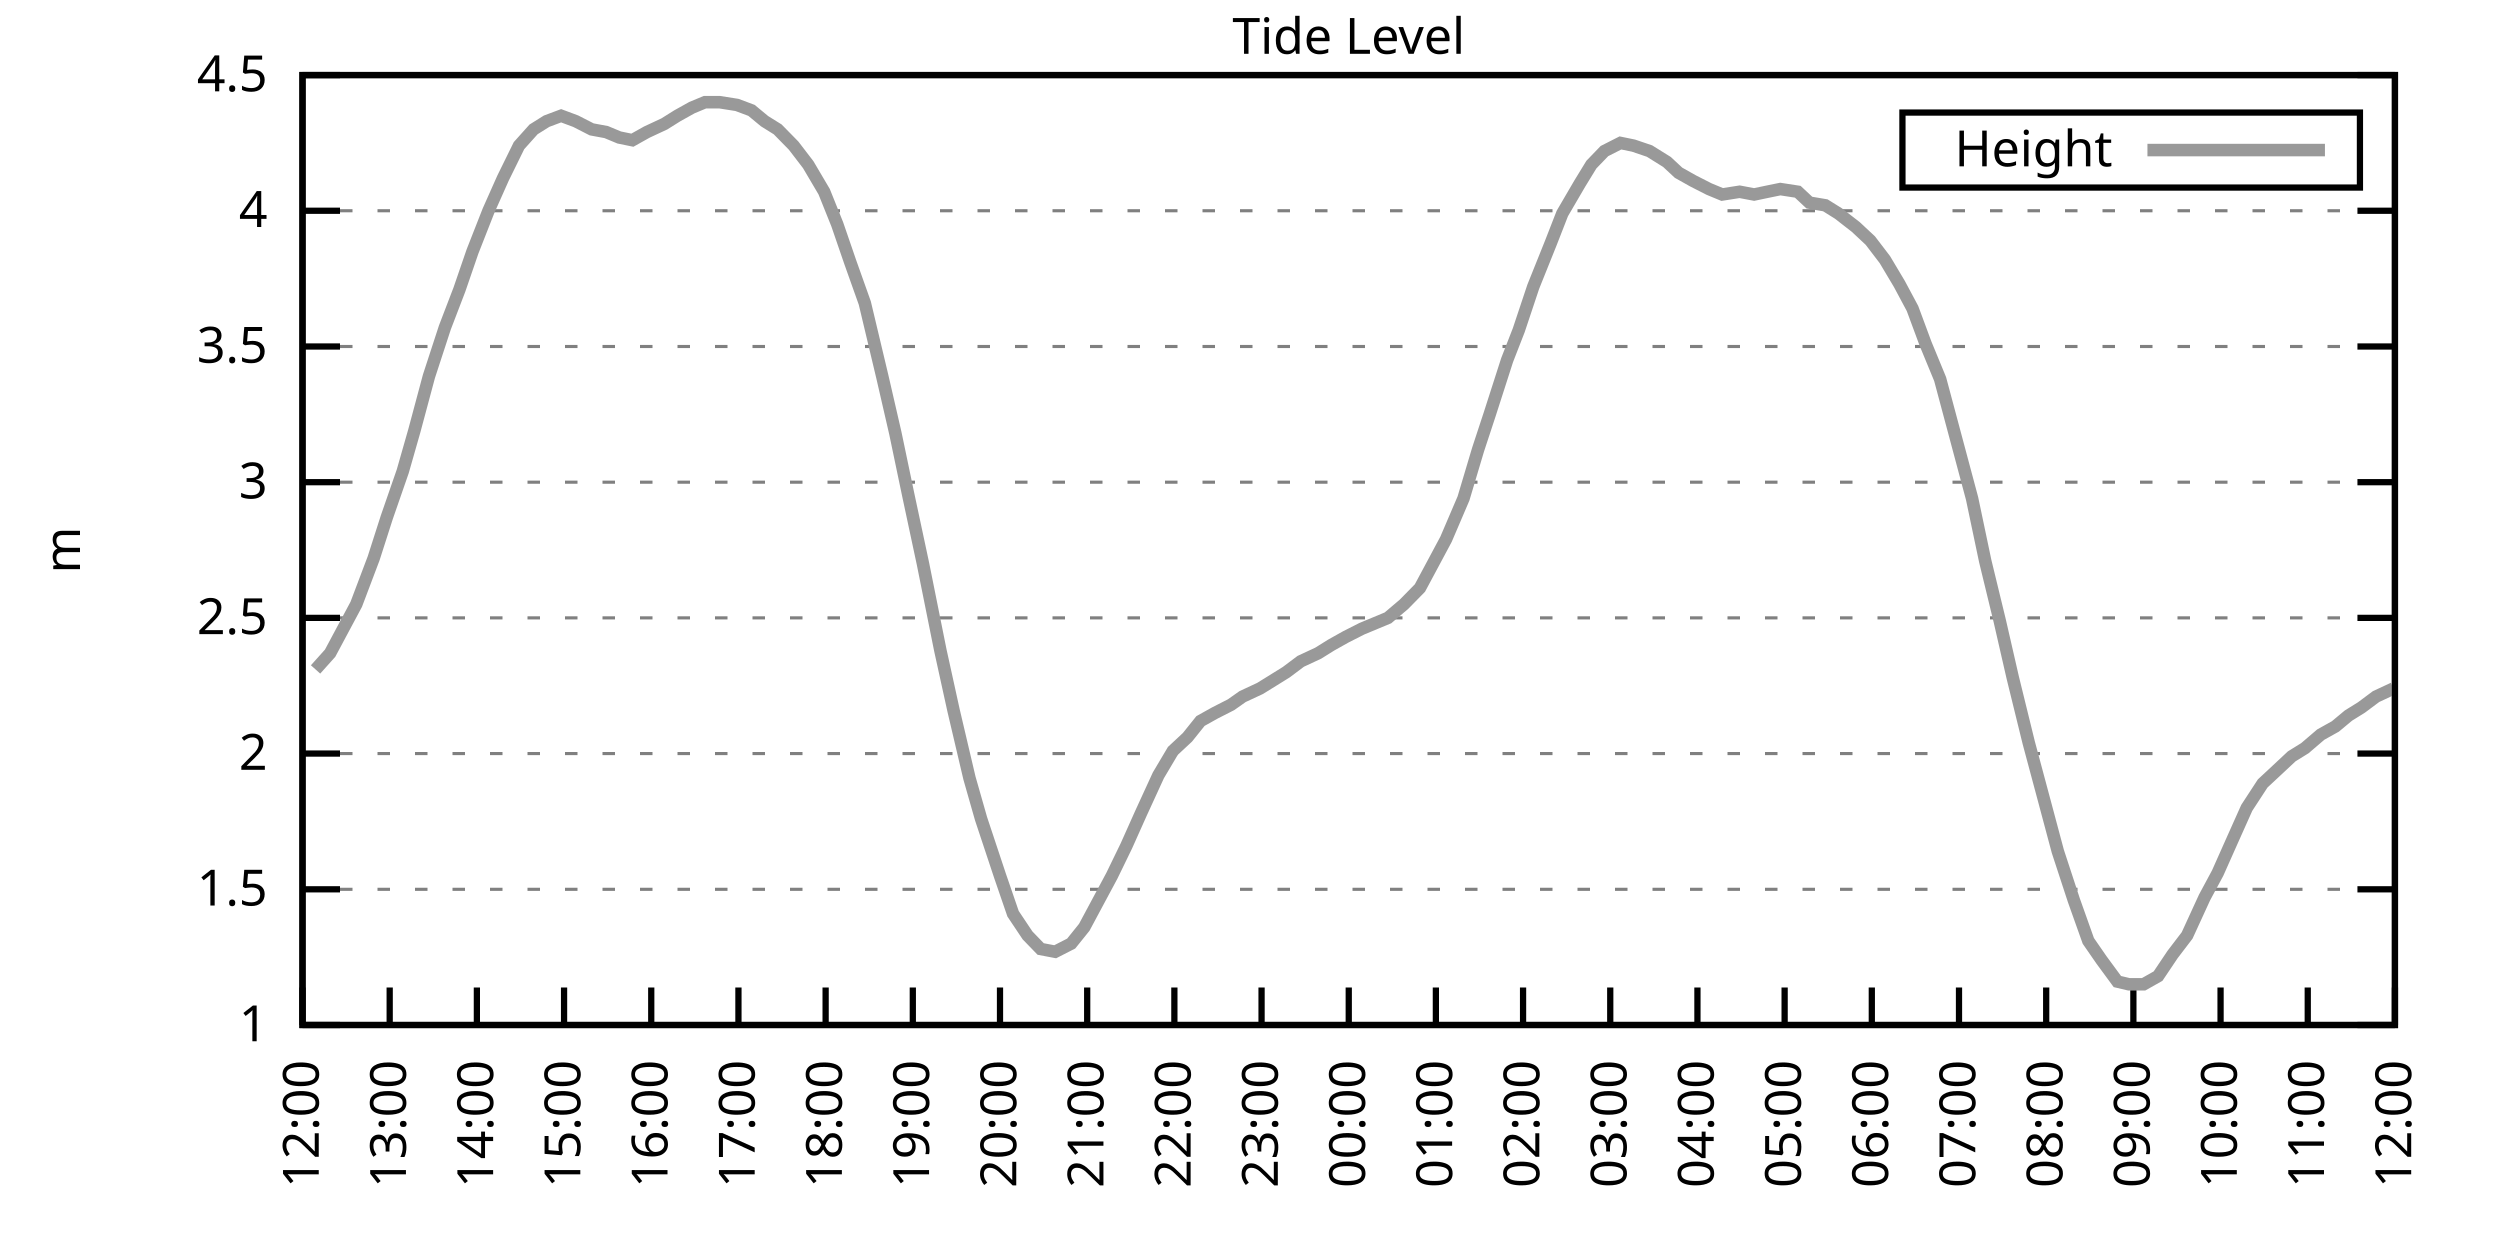
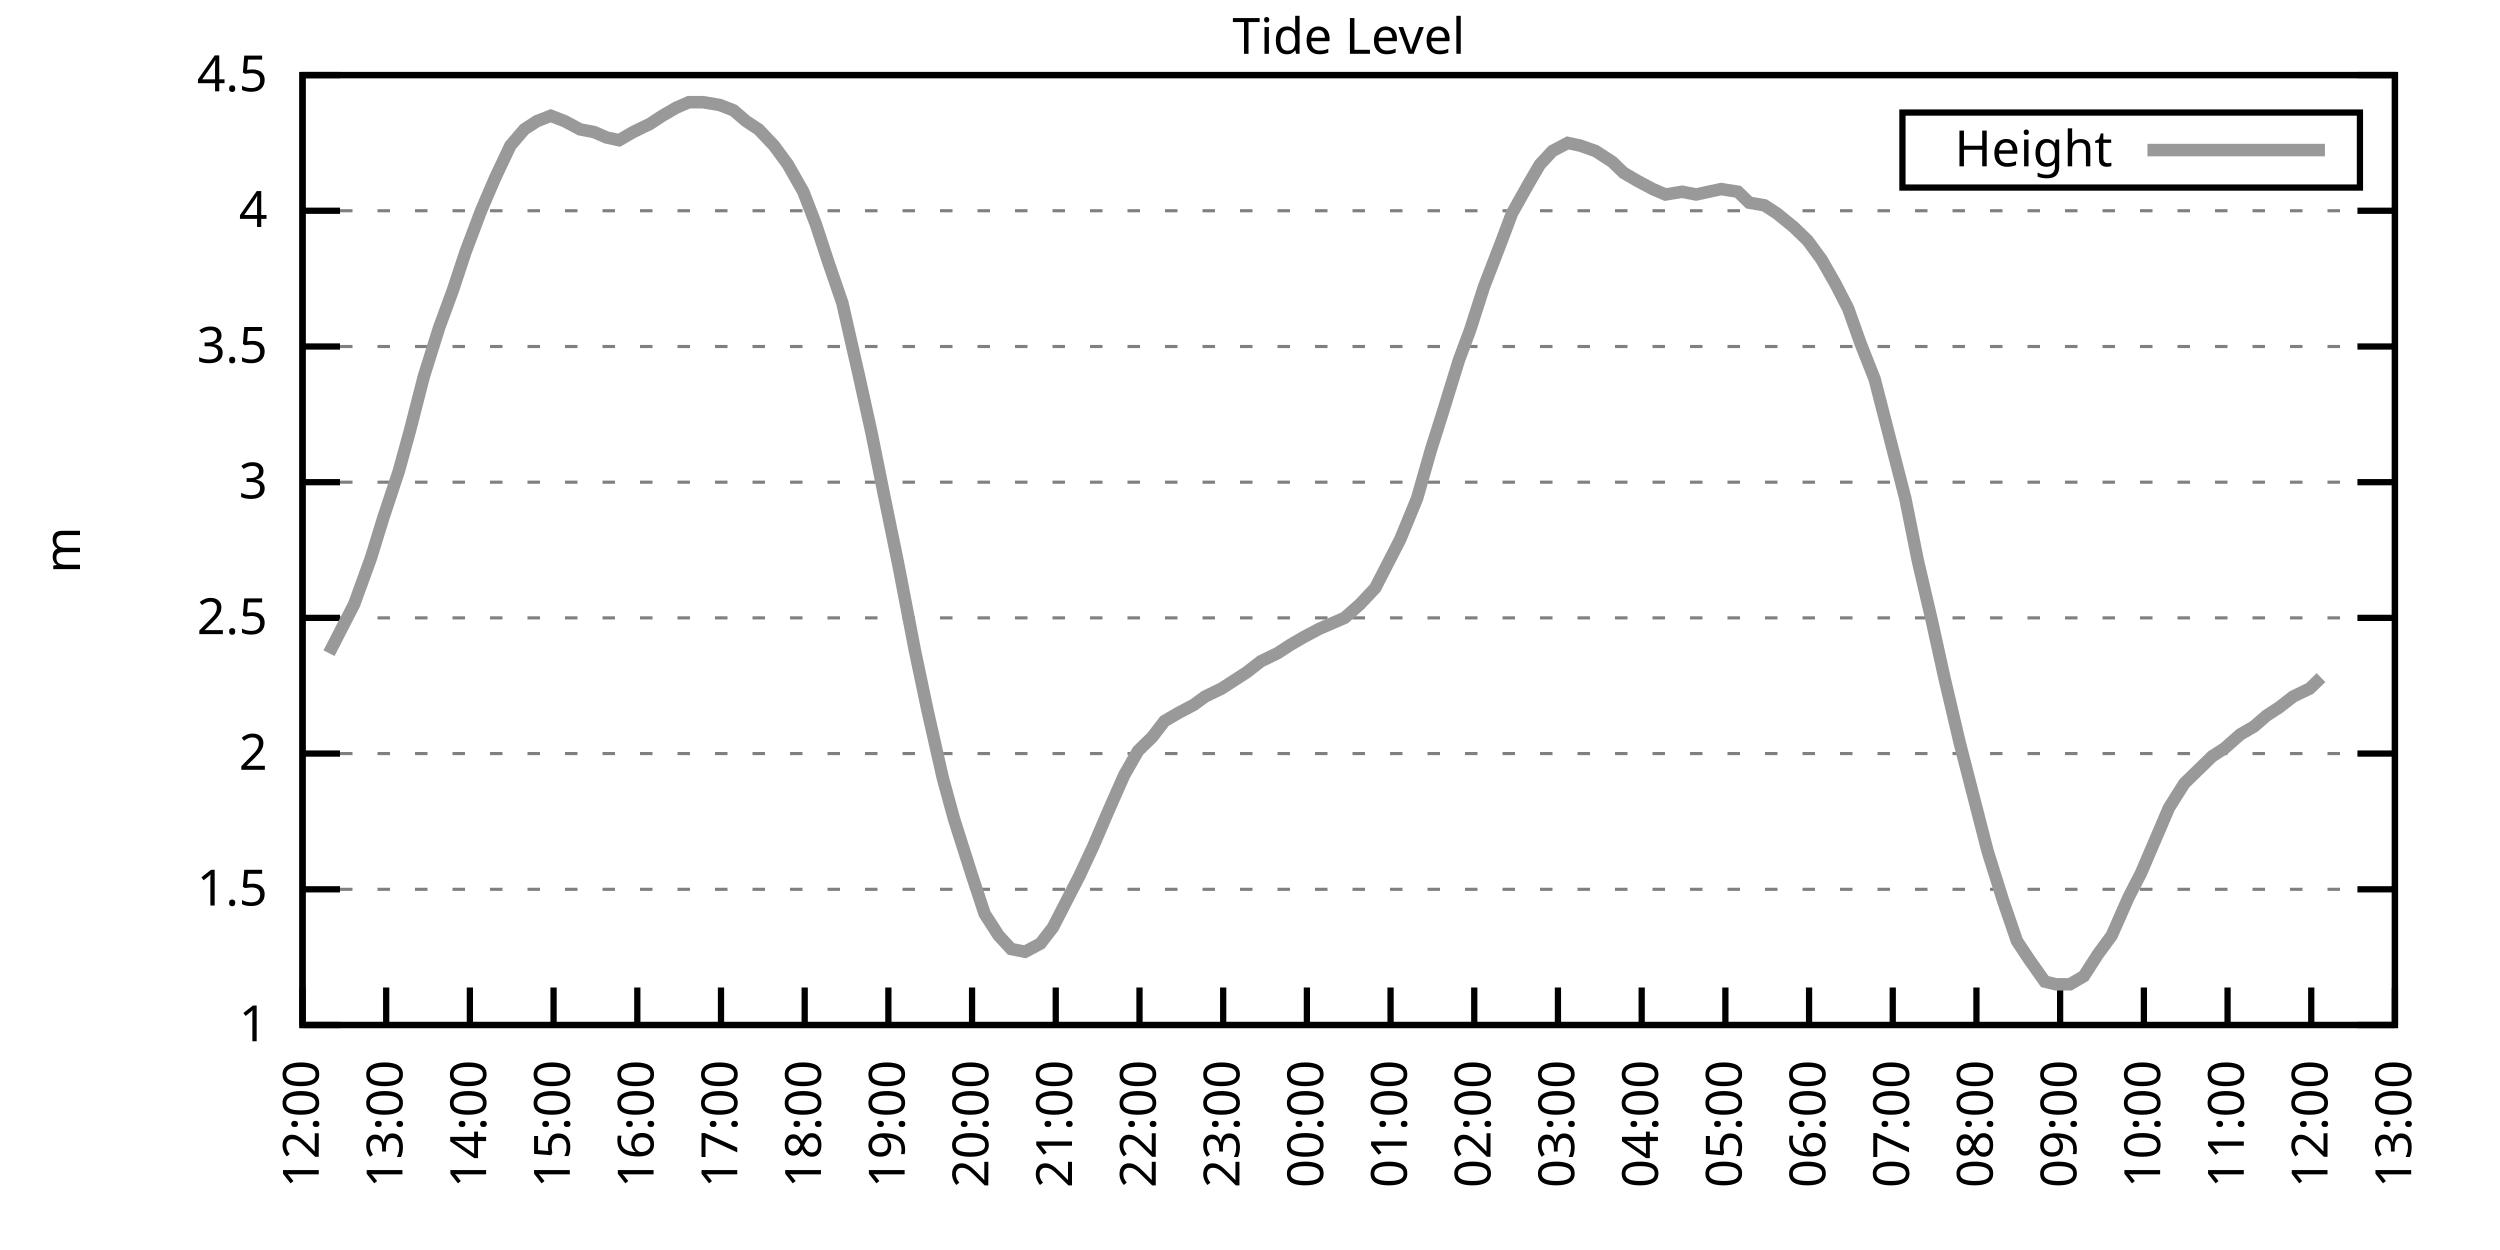
<svg xmlns="http://www.w3.org/2000/svg" xmlns:xlink="http://www.w3.org/1999/xlink" width="400" height="200" viewBox="0 0 400 200">
  <g id="gnuplot_canvas">
    <rect x="0" y="0" width="400" height="200" fill="none" />
    <defs>
      <circle id="gpDot" r="0.5" stroke-width="0.5" stroke="currentColor" />
      <path id="gpPt0" stroke-width="0.333" stroke="currentColor" d="M-1,0 h2 M0,-1 v2" />
      <path id="gpPt1" stroke-width="0.333" stroke="currentColor" d="M-1,-1 L1,1 M1,-1 L-1,1" />
      <path id="gpPt2" stroke-width="0.333" stroke="currentColor" d="M-1,0 L1,0 M0,-1 L0,1 M-1,-1 L1,1 M-1,1 L1,-1" />
      <rect id="gpPt3" stroke-width="0.333" stroke="currentColor" x="-1" y="-1" width="2" height="2" />
      <rect id="gpPt4" stroke-width="0.333" stroke="currentColor" fill="currentColor" x="-1" y="-1" width="2" height="2" />
      <circle id="gpPt5" stroke-width="0.333" stroke="currentColor" cx="0" cy="0" r="1" />
      <use xlink:href="#gpPt5" id="gpPt6" fill="currentColor" stroke="none" />
      <path id="gpPt7" stroke-width="0.333" stroke="currentColor" d="M0,-1.33 L-1.33,0.67 L1.33,0.67 z" />
      <use xlink:href="#gpPt7" id="gpPt8" fill="currentColor" stroke="none" />
      <use xlink:href="#gpPt7" id="gpPt9" stroke="currentColor" transform="rotate(180)" />
      <use xlink:href="#gpPt9" id="gpPt10" fill="currentColor" stroke="none" />
      <use xlink:href="#gpPt3" id="gpPt11" stroke="currentColor" transform="rotate(45)" />
      <use xlink:href="#gpPt11" id="gpPt12" fill="currentColor" stroke="none" />
      <path id="gpPt13" stroke-width="0.333" stroke="currentColor" d="M0,1.330 L1.265,0.411 L0.782,-1.067 L-0.782,-1.076 L-1.265,0.411 z" />
      <use xlink:href="#gpPt13" id="gpPt14" fill="currentColor" stroke="none" />
      <filter id="textbox" filterUnits="objectBoundingBox" x="0" y="0" height="1" width="1">
        <feFlood flood-color="white" flood-opacity="1" result="bgnd" />
        <feComposite in="SourceGraphic" in2="bgnd" operator="atop" />
      </filter>
      <filter id="greybox" filterUnits="objectBoundingBox" x="0" y="0" height="1" width="1">
        <feFlood flood-color="lightgrey" flood-opacity="1" result="grey" />
        <feComposite in="SourceGraphic" in2="grey" operator="atop" />
      </filter>
    </defs>
    <g fill="none" color="white" stroke="currentColor" stroke-width="1.00" stroke-linecap="butt" stroke-linejoin="miter">
</g>
    <g fill="none" color="black" stroke="currentColor" stroke-width="1.00" stroke-linecap="butt" stroke-linejoin="miter">
      <g stroke="none" shape-rendering="crispEdges">
        <polygon fill="rgb(255, 255, 255)" points="48.40,164.00 383.18,164.00 383.18,12.02 48.40,12.02 " />
      </g>
    </g>
    <g fill="none" color="black" stroke="currentColor" stroke-width="1.00" stroke-linecap="butt" stroke-linejoin="miter">
</g>
    <g fill="none" color="black" stroke="black" stroke-width="0.50" stroke-linecap="butt" stroke-linejoin="miter">
</g>
    <g fill="none" color="gray" stroke="currentColor" stroke-width="0.50" stroke-linecap="butt" stroke-linejoin="miter">
      <path stroke="gray" stroke-dasharray="2,4" class="gridline" d="M48.40,164.00 L383.19,164.00  " />
    </g>
    <g fill="none" color="gray" stroke="gray" stroke-width="1.00" stroke-linecap="butt" stroke-linejoin="miter">
</g>
    <g fill="none" color="black" stroke="currentColor" stroke-width="1.00" stroke-linecap="butt" stroke-linejoin="miter">
      <path stroke="black" d="M48.40,164.00 L54.40,164.00 M383.19,164.00 L377.19,164.00  " />
      <g transform="translate(42.80,166.60)" stroke="none" fill="black" font-family="Sans" font-size="8.00" text-anchor="end">
        <text>
          <tspan font-family="Sans"> 1</tspan>
        </text>
      </g>
    </g>
    <g fill="none" color="black" stroke="currentColor" stroke-width="1.00" stroke-linecap="butt" stroke-linejoin="miter">
</g>
    <g fill="none" color="black" stroke="black" stroke-width="0.50" stroke-linecap="butt" stroke-linejoin="miter">
</g>
    <g fill="none" color="gray" stroke="currentColor" stroke-width="0.50" stroke-linecap="butt" stroke-linejoin="miter">
      <path stroke="gray" stroke-dasharray="2,4" class="gridline" d="M48.40,142.29 L383.19,142.29  " />
    </g>
    <g fill="none" color="gray" stroke="gray" stroke-width="1.00" stroke-linecap="butt" stroke-linejoin="miter">
</g>
    <g fill="none" color="black" stroke="currentColor" stroke-width="1.00" stroke-linecap="butt" stroke-linejoin="miter">
      <path stroke="black" d="M48.40,142.29 L54.40,142.29 M383.19,142.29 L377.19,142.29  " />
      <g transform="translate(42.80,144.89)" stroke="none" fill="black" font-family="Sans" font-size="8.00" text-anchor="end">
        <text>
          <tspan font-family="Sans"> 1.5</tspan>
        </text>
      </g>
    </g>
    <g fill="none" color="black" stroke="currentColor" stroke-width="1.00" stroke-linecap="butt" stroke-linejoin="miter">
</g>
    <g fill="none" color="black" stroke="black" stroke-width="0.50" stroke-linecap="butt" stroke-linejoin="miter">
</g>
    <g fill="none" color="gray" stroke="currentColor" stroke-width="0.50" stroke-linecap="butt" stroke-linejoin="miter">
      <path stroke="gray" stroke-dasharray="2,4" class="gridline" d="M48.40,120.57 L383.19,120.57  " />
    </g>
    <g fill="none" color="gray" stroke="gray" stroke-width="1.00" stroke-linecap="butt" stroke-linejoin="miter">
</g>
    <g fill="none" color="black" stroke="currentColor" stroke-width="1.00" stroke-linecap="butt" stroke-linejoin="miter">
      <path stroke="black" d="M48.40,120.57 L54.40,120.57 M383.19,120.57 L377.19,120.57  " />
      <g transform="translate(42.80,123.17)" stroke="none" fill="black" font-family="Sans" font-size="8.00" text-anchor="end">
        <text>
          <tspan font-family="Sans"> 2</tspan>
        </text>
      </g>
    </g>
    <g fill="none" color="black" stroke="currentColor" stroke-width="1.00" stroke-linecap="butt" stroke-linejoin="miter">
</g>
    <g fill="none" color="black" stroke="black" stroke-width="0.50" stroke-linecap="butt" stroke-linejoin="miter">
</g>
    <g fill="none" color="gray" stroke="currentColor" stroke-width="0.50" stroke-linecap="butt" stroke-linejoin="miter">
      <path stroke="gray" stroke-dasharray="2,4" class="gridline" d="M48.40,98.86 L383.19,98.86  " />
    </g>
    <g fill="none" color="gray" stroke="gray" stroke-width="1.00" stroke-linecap="butt" stroke-linejoin="miter">
</g>
    <g fill="none" color="black" stroke="currentColor" stroke-width="1.00" stroke-linecap="butt" stroke-linejoin="miter">
      <path stroke="black" d="M48.40,98.86 L54.40,98.86 M383.19,98.86 L377.19,98.86  " />
      <g transform="translate(42.80,101.46)" stroke="none" fill="black" font-family="Sans" font-size="8.00" text-anchor="end">
        <text>
          <tspan font-family="Sans"> 2.5</tspan>
        </text>
      </g>
    </g>
    <g fill="none" color="black" stroke="currentColor" stroke-width="1.00" stroke-linecap="butt" stroke-linejoin="miter">
</g>
    <g fill="none" color="black" stroke="black" stroke-width="0.50" stroke-linecap="butt" stroke-linejoin="miter">
</g>
    <g fill="none" color="gray" stroke="currentColor" stroke-width="0.50" stroke-linecap="butt" stroke-linejoin="miter">
      <path stroke="gray" stroke-dasharray="2,4" class="gridline" d="M48.40,77.15 L383.19,77.15  " />
    </g>
    <g fill="none" color="gray" stroke="gray" stroke-width="1.00" stroke-linecap="butt" stroke-linejoin="miter">
</g>
    <g fill="none" color="black" stroke="currentColor" stroke-width="1.00" stroke-linecap="butt" stroke-linejoin="miter">
      <path stroke="black" d="M48.40,77.15 L54.40,77.15 M383.19,77.15 L377.19,77.15  " />
      <g transform="translate(42.80,79.75)" stroke="none" fill="black" font-family="Sans" font-size="8.00" text-anchor="end">
        <text>
          <tspan font-family="Sans"> 3</tspan>
        </text>
      </g>
    </g>
    <g fill="none" color="black" stroke="currentColor" stroke-width="1.00" stroke-linecap="butt" stroke-linejoin="miter">
</g>
    <g fill="none" color="black" stroke="black" stroke-width="0.50" stroke-linecap="butt" stroke-linejoin="miter">
</g>
    <g fill="none" color="gray" stroke="currentColor" stroke-width="0.50" stroke-linecap="butt" stroke-linejoin="miter">
      <path stroke="gray" stroke-dasharray="2,4" class="gridline" d="M48.40,55.44 L383.19,55.44  " />
    </g>
    <g fill="none" color="gray" stroke="gray" stroke-width="1.00" stroke-linecap="butt" stroke-linejoin="miter">
</g>
    <g fill="none" color="black" stroke="currentColor" stroke-width="1.00" stroke-linecap="butt" stroke-linejoin="miter">
      <path stroke="black" d="M48.40,55.44 L54.40,55.44 M383.19,55.44 L377.19,55.44  " />
      <g transform="translate(42.80,58.04)" stroke="none" fill="black" font-family="Sans" font-size="8.00" text-anchor="end">
        <text>
          <tspan font-family="Sans"> 3.5</tspan>
        </text>
      </g>
    </g>
    <g fill="none" color="black" stroke="currentColor" stroke-width="1.00" stroke-linecap="butt" stroke-linejoin="miter">
</g>
    <g fill="none" color="black" stroke="black" stroke-width="0.50" stroke-linecap="butt" stroke-linejoin="miter">
</g>
    <g fill="none" color="gray" stroke="currentColor" stroke-width="0.50" stroke-linecap="butt" stroke-linejoin="miter">
      <path stroke="gray" stroke-dasharray="2,4" class="gridline" d="M48.40,33.72 L383.19,33.72  " />
    </g>
    <g fill="none" color="gray" stroke="gray" stroke-width="1.00" stroke-linecap="butt" stroke-linejoin="miter">
</g>
    <g fill="none" color="black" stroke="currentColor" stroke-width="1.00" stroke-linecap="butt" stroke-linejoin="miter">
      <path stroke="black" d="M48.40,33.72 L54.40,33.72 M383.19,33.72 L377.19,33.72  " />
      <g transform="translate(42.80,36.32)" stroke="none" fill="black" font-family="Sans" font-size="8.00" text-anchor="end">
        <text>
          <tspan font-family="Sans"> 4</tspan>
        </text>
      </g>
    </g>
    <g fill="none" color="black" stroke="currentColor" stroke-width="1.00" stroke-linecap="butt" stroke-linejoin="miter">
</g>
    <g fill="none" color="black" stroke="black" stroke-width="0.50" stroke-linecap="butt" stroke-linejoin="miter">
</g>
    <g fill="none" color="gray" stroke="currentColor" stroke-width="0.50" stroke-linecap="butt" stroke-linejoin="miter">
      <path stroke="gray" stroke-dasharray="2,4" class="gridline" d="M48.40,12.01 L383.19,12.01  " />
    </g>
    <g fill="none" color="gray" stroke="gray" stroke-width="1.00" stroke-linecap="butt" stroke-linejoin="miter">
</g>
    <g fill="none" color="black" stroke="currentColor" stroke-width="1.00" stroke-linecap="butt" stroke-linejoin="miter">
      <path stroke="black" d="M48.40,12.01 L54.40,12.01 M383.19,12.01 L377.19,12.01  " />
      <g transform="translate(42.80,14.61)" stroke="none" fill="black" font-family="Sans" font-size="8.00" text-anchor="end">
        <text>
          <tspan font-family="Sans"> 4.5</tspan>
        </text>
      </g>
    </g>
    <g fill="none" color="black" stroke="currentColor" stroke-width="1.00" stroke-linecap="butt" stroke-linejoin="miter">
      <path stroke="black" d="M48.40,164.00 L48.40,158.00  " />
      <g transform="translate(51.00,169.60) rotate(270.00)" stroke="none" fill="black" font-family="Sans" font-size="8.00" text-anchor="end">
        <text>
          <tspan font-family="Sans">12:00</tspan>
        </text>
      </g>
    </g>
    <g fill="none" color="black" stroke="currentColor" stroke-width="1.00" stroke-linecap="butt" stroke-linejoin="miter">
-       <path stroke="black" d="M62.35,164.00 L62.35,158.00  " />
-       <g transform="translate(64.95,169.60) rotate(270.00)" stroke="none" fill="black" font-family="Sans" font-size="8.00" text-anchor="end">
+       <path stroke="black" d="M61.79,164.00 L61.79,158.00  " />
+       <g transform="translate(64.39,169.60) rotate(270.00)" stroke="none" fill="black" font-family="Sans" font-size="8.00" text-anchor="end">
        <text>
          <tspan font-family="Sans">13:00</tspan>
        </text>
      </g>
    </g>
    <g fill="none" color="black" stroke="currentColor" stroke-width="1.00" stroke-linecap="butt" stroke-linejoin="miter">
-       <path stroke="black" d="M76.30,164.00 L76.30,158.00  " />
-       <g transform="translate(78.90,169.60) rotate(270.00)" stroke="none" fill="black" font-family="Sans" font-size="8.00" text-anchor="end">
+       <path stroke="black" d="M75.18,164.00 L75.18,158.00  " />
+       <g transform="translate(77.78,169.60) rotate(270.00)" stroke="none" fill="black" font-family="Sans" font-size="8.00" text-anchor="end">
        <text>
          <tspan font-family="Sans">14:00</tspan>
        </text>
      </g>
    </g>
    <g fill="none" color="black" stroke="currentColor" stroke-width="1.00" stroke-linecap="butt" stroke-linejoin="miter">
-       <path stroke="black" d="M90.25,164.00 L90.25,158.00  " />
-       <g transform="translate(92.85,169.60) rotate(270.00)" stroke="none" fill="black" font-family="Sans" font-size="8.00" text-anchor="end">
+       <path stroke="black" d="M88.57,164.00 L88.57,158.00  " />
+       <g transform="translate(91.17,169.60) rotate(270.00)" stroke="none" fill="black" font-family="Sans" font-size="8.00" text-anchor="end">
        <text>
          <tspan font-family="Sans">15:00</tspan>
        </text>
      </g>
    </g>
    <g fill="none" color="black" stroke="currentColor" stroke-width="1.00" stroke-linecap="butt" stroke-linejoin="miter">
-       <path stroke="black" d="M104.20,164.00 L104.20,158.00  " />
-       <g transform="translate(106.80,169.60) rotate(270.00)" stroke="none" fill="black" font-family="Sans" font-size="8.00" text-anchor="end">
+       <path stroke="black" d="M101.97,164.00 L101.97,158.00  " />
+       <g transform="translate(104.57,169.60) rotate(270.00)" stroke="none" fill="black" font-family="Sans" font-size="8.00" text-anchor="end">
        <text>
          <tspan font-family="Sans">16:00</tspan>
        </text>
      </g>
    </g>
    <g fill="none" color="black" stroke="currentColor" stroke-width="1.00" stroke-linecap="butt" stroke-linejoin="miter">
-       <path stroke="black" d="M118.15,164.00 L118.15,158.00  " />
-       <g transform="translate(120.75,169.60) rotate(270.00)" stroke="none" fill="black" font-family="Sans" font-size="8.00" text-anchor="end">
+       <path stroke="black" d="M115.36,164.00 L115.36,158.00  " />
+       <g transform="translate(117.96,169.60) rotate(270.00)" stroke="none" fill="black" font-family="Sans" font-size="8.00" text-anchor="end">
        <text>
          <tspan font-family="Sans">17:00</tspan>
        </text>
      </g>
    </g>
    <g fill="none" color="black" stroke="currentColor" stroke-width="1.00" stroke-linecap="butt" stroke-linejoin="miter">
-       <path stroke="black" d="M132.10,164.00 L132.10,158.00  " />
-       <g transform="translate(134.70,169.60) rotate(270.00)" stroke="none" fill="black" font-family="Sans" font-size="8.00" text-anchor="end">
+       <path stroke="black" d="M128.75,164.00 L128.75,158.00  " />
+       <g transform="translate(131.35,169.60) rotate(270.00)" stroke="none" fill="black" font-family="Sans" font-size="8.00" text-anchor="end">
        <text>
          <tspan font-family="Sans">18:00</tspan>
        </text>
      </g>
    </g>
    <g fill="none" color="black" stroke="currentColor" stroke-width="1.00" stroke-linecap="butt" stroke-linejoin="miter">
-       <path stroke="black" d="M146.05,164.00 L146.05,158.00  " />
-       <g transform="translate(148.65,169.60) rotate(270.00)" stroke="none" fill="black" font-family="Sans" font-size="8.00" text-anchor="end">
+       <path stroke="black" d="M142.14,164.00 L142.14,158.00  " />
+       <g transform="translate(144.74,169.60) rotate(270.00)" stroke="none" fill="black" font-family="Sans" font-size="8.00" text-anchor="end">
        <text>
          <tspan font-family="Sans">19:00</tspan>
        </text>
      </g>
    </g>
    <g fill="none" color="black" stroke="currentColor" stroke-width="1.00" stroke-linecap="butt" stroke-linejoin="miter">
-       <path stroke="black" d="M160.00,164.00 L160.00,158.00  " />
-       <g transform="translate(162.60,169.60) rotate(270.00)" stroke="none" fill="black" font-family="Sans" font-size="8.00" text-anchor="end">
+       <path stroke="black" d="M155.53,164.00 L155.53,158.00  " />
+       <g transform="translate(158.13,169.60) rotate(270.00)" stroke="none" fill="black" font-family="Sans" font-size="8.00" text-anchor="end">
        <text>
          <tspan font-family="Sans">20:00</tspan>
        </text>
      </g>
    </g>
    <g fill="none" color="black" stroke="currentColor" stroke-width="1.00" stroke-linecap="butt" stroke-linejoin="miter">
-       <path stroke="black" d="M173.95,164.00 L173.95,158.00  " />
-       <g transform="translate(176.55,169.60) rotate(270.00)" stroke="none" fill="black" font-family="Sans" font-size="8.00" text-anchor="end">
+       <path stroke="black" d="M168.92,164.00 L168.92,158.00  " />
+       <g transform="translate(171.52,169.60) rotate(270.00)" stroke="none" fill="black" font-family="Sans" font-size="8.00" text-anchor="end">
        <text>
          <tspan font-family="Sans">21:00</tspan>
        </text>
      </g>
    </g>
    <g fill="none" color="black" stroke="currentColor" stroke-width="1.00" stroke-linecap="butt" stroke-linejoin="miter">
-       <path stroke="black" d="M187.90,164.00 L187.90,158.00  " />
-       <g transform="translate(190.50,169.60) rotate(270.00)" stroke="none" fill="black" font-family="Sans" font-size="8.00" text-anchor="end">
+       <path stroke="black" d="M182.32,164.00 L182.32,158.00  " />
+       <g transform="translate(184.92,169.60) rotate(270.00)" stroke="none" fill="black" font-family="Sans" font-size="8.00" text-anchor="end">
        <text>
          <tspan font-family="Sans">22:00</tspan>
        </text>
      </g>
    </g>
    <g fill="none" color="black" stroke="currentColor" stroke-width="1.00" stroke-linecap="butt" stroke-linejoin="miter">
-       <path stroke="black" d="M201.85,164.00 L201.85,158.00  " />
-       <g transform="translate(204.45,169.60) rotate(270.00)" stroke="none" fill="black" font-family="Sans" font-size="8.00" text-anchor="end">
+       <path stroke="black" d="M195.71,164.00 L195.71,158.00  " />
+       <g transform="translate(198.31,169.60) rotate(270.00)" stroke="none" fill="black" font-family="Sans" font-size="8.00" text-anchor="end">
        <text>
          <tspan font-family="Sans">23:00</tspan>
        </text>
      </g>
    </g>
    <g fill="none" color="black" stroke="currentColor" stroke-width="1.00" stroke-linecap="butt" stroke-linejoin="miter">
-       <path stroke="black" d="M215.80,164.00 L215.80,158.00  " />
-       <g transform="translate(218.40,169.60) rotate(270.00)" stroke="none" fill="black" font-family="Sans" font-size="8.00" text-anchor="end">
+       <path stroke="black" d="M209.10,164.00 L209.10,158.00  " />
+       <g transform="translate(211.70,169.60) rotate(270.00)" stroke="none" fill="black" font-family="Sans" font-size="8.00" text-anchor="end">
        <text>
          <tspan font-family="Sans">00:00</tspan>
        </text>
      </g>
    </g>
    <g fill="none" color="black" stroke="currentColor" stroke-width="1.00" stroke-linecap="butt" stroke-linejoin="miter">
-       <path stroke="black" d="M229.74,164.00 L229.74,158.00  " />
-       <g transform="translate(232.34,169.60) rotate(270.00)" stroke="none" fill="black" font-family="Sans" font-size="8.00" text-anchor="end">
+       <path stroke="black" d="M222.49,164.00 L222.49,158.00  " />
+       <g transform="translate(225.09,169.60) rotate(270.00)" stroke="none" fill="black" font-family="Sans" font-size="8.00" text-anchor="end">
        <text>
          <tspan font-family="Sans">01:00</tspan>
        </text>
      </g>
    </g>
    <g fill="none" color="black" stroke="currentColor" stroke-width="1.00" stroke-linecap="butt" stroke-linejoin="miter">
-       <path stroke="black" d="M243.69,164.00 L243.69,158.00  " />
-       <g transform="translate(246.29,169.60) rotate(270.00)" stroke="none" fill="black" font-family="Sans" font-size="8.00" text-anchor="end">
+       <path stroke="black" d="M235.88,164.00 L235.88,158.00  " />
+       <g transform="translate(238.48,169.60) rotate(270.00)" stroke="none" fill="black" font-family="Sans" font-size="8.00" text-anchor="end">
        <text>
          <tspan font-family="Sans">02:00</tspan>
        </text>
      </g>
    </g>
    <g fill="none" color="black" stroke="currentColor" stroke-width="1.00" stroke-linecap="butt" stroke-linejoin="miter">
-       <path stroke="black" d="M257.64,164.00 L257.64,158.00  " />
-       <g transform="translate(260.24,169.60) rotate(270.00)" stroke="none" fill="black" font-family="Sans" font-size="8.00" text-anchor="end">
+       <path stroke="black" d="M249.27,164.00 L249.27,158.00  " />
+       <g transform="translate(251.87,169.60) rotate(270.00)" stroke="none" fill="black" font-family="Sans" font-size="8.00" text-anchor="end">
        <text>
          <tspan font-family="Sans">03:00</tspan>
        </text>
      </g>
    </g>
    <g fill="none" color="black" stroke="currentColor" stroke-width="1.00" stroke-linecap="butt" stroke-linejoin="miter">
-       <path stroke="black" d="M271.59,164.00 L271.59,158.00  " />
-       <g transform="translate(274.19,169.60) rotate(270.00)" stroke="none" fill="black" font-family="Sans" font-size="8.00" text-anchor="end">
+       <path stroke="black" d="M262.67,164.00 L262.67,158.00  " />
+       <g transform="translate(265.27,169.60) rotate(270.00)" stroke="none" fill="black" font-family="Sans" font-size="8.00" text-anchor="end">
        <text>
          <tspan font-family="Sans">04:00</tspan>
        </text>
      </g>
    </g>
    <g fill="none" color="black" stroke="currentColor" stroke-width="1.00" stroke-linecap="butt" stroke-linejoin="miter">
-       <path stroke="black" d="M285.54,164.00 L285.54,158.00  " />
-       <g transform="translate(288.14,169.60) rotate(270.00)" stroke="none" fill="black" font-family="Sans" font-size="8.00" text-anchor="end">
+       <path stroke="black" d="M276.06,164.00 L276.06,158.00  " />
+       <g transform="translate(278.66,169.60) rotate(270.00)" stroke="none" fill="black" font-family="Sans" font-size="8.00" text-anchor="end">
        <text>
          <tspan font-family="Sans">05:00</tspan>
        </text>
      </g>
    </g>
    <g fill="none" color="black" stroke="currentColor" stroke-width="1.00" stroke-linecap="butt" stroke-linejoin="miter">
-       <path stroke="black" d="M299.49,164.00 L299.49,158.00  " />
-       <g transform="translate(302.09,169.60) rotate(270.00)" stroke="none" fill="black" font-family="Sans" font-size="8.00" text-anchor="end">
+       <path stroke="black" d="M289.45,164.00 L289.45,158.00  " />
+       <g transform="translate(292.05,169.60) rotate(270.00)" stroke="none" fill="black" font-family="Sans" font-size="8.00" text-anchor="end">
        <text>
          <tspan font-family="Sans">06:00</tspan>
        </text>
      </g>
    </g>
    <g fill="none" color="black" stroke="currentColor" stroke-width="1.00" stroke-linecap="butt" stroke-linejoin="miter">
-       <path stroke="black" d="M313.44,164.00 L313.44,158.00  " />
-       <g transform="translate(316.04,169.60) rotate(270.00)" stroke="none" fill="black" font-family="Sans" font-size="8.00" text-anchor="end">
+       <path stroke="black" d="M302.84,164.00 L302.84,158.00  " />
+       <g transform="translate(305.44,169.60) rotate(270.00)" stroke="none" fill="black" font-family="Sans" font-size="8.00" text-anchor="end">
        <text>
          <tspan font-family="Sans">07:00</tspan>
        </text>
      </g>
    </g>
    <g fill="none" color="black" stroke="currentColor" stroke-width="1.00" stroke-linecap="butt" stroke-linejoin="miter">
-       <path stroke="black" d="M327.39,164.00 L327.39,158.00  " />
-       <g transform="translate(329.99,169.60) rotate(270.00)" stroke="none" fill="black" font-family="Sans" font-size="8.00" text-anchor="end">
+       <path stroke="black" d="M316.23,164.00 L316.23,158.00  " />
+       <g transform="translate(318.83,169.60) rotate(270.00)" stroke="none" fill="black" font-family="Sans" font-size="8.00" text-anchor="end">
        <text>
          <tspan font-family="Sans">08:00</tspan>
        </text>
      </g>
    </g>
    <g fill="none" color="black" stroke="currentColor" stroke-width="1.00" stroke-linecap="butt" stroke-linejoin="miter">
-       <path stroke="black" d="M341.34,164.00 L341.34,158.00  " />
-       <g transform="translate(343.94,169.60) rotate(270.00)" stroke="none" fill="black" font-family="Sans" font-size="8.00" text-anchor="end">
+       <path stroke="black" d="M329.62,164.00 L329.62,158.00  " />
+       <g transform="translate(332.22,169.60) rotate(270.00)" stroke="none" fill="black" font-family="Sans" font-size="8.00" text-anchor="end">
        <text>
          <tspan font-family="Sans">09:00</tspan>
        </text>
      </g>
    </g>
    <g fill="none" color="black" stroke="currentColor" stroke-width="1.00" stroke-linecap="butt" stroke-linejoin="miter">
-       <path stroke="black" d="M355.29,164.00 L355.29,158.00  " />
-       <g transform="translate(357.89,169.60) rotate(270.00)" stroke="none" fill="black" font-family="Sans" font-size="8.00" text-anchor="end">
+       <path stroke="black" d="M343.02,164.00 L343.02,158.00  " />
+       <g transform="translate(345.62,169.60) rotate(270.00)" stroke="none" fill="black" font-family="Sans" font-size="8.00" text-anchor="end">
        <text>
          <tspan font-family="Sans">10:00</tspan>
        </text>
      </g>
    </g>
    <g fill="none" color="black" stroke="currentColor" stroke-width="1.00" stroke-linecap="butt" stroke-linejoin="miter">
-       <path stroke="black" d="M369.24,164.00 L369.24,158.00  " />
-       <g transform="translate(371.84,169.60) rotate(270.00)" stroke="none" fill="black" font-family="Sans" font-size="8.00" text-anchor="end">
+       <path stroke="black" d="M356.41,164.00 L356.41,158.00  " />
+       <g transform="translate(359.01,169.60) rotate(270.00)" stroke="none" fill="black" font-family="Sans" font-size="8.00" text-anchor="end">
        <text>
          <tspan font-family="Sans">11:00</tspan>
+         </text>
+       </g>
+     </g>
+     <g fill="none" color="black" stroke="currentColor" stroke-width="1.00" stroke-linecap="butt" stroke-linejoin="miter">
+       <path stroke="black" d="M369.80,164.00 L369.80,158.00  " />
+       <g transform="translate(372.40,169.60) rotate(270.00)" stroke="none" fill="black" font-family="Sans" font-size="8.00" text-anchor="end">
+         <text>
+           <tspan font-family="Sans">12:00</tspan>
        </text>
      </g>
    </g>
    <g fill="none" color="black" stroke="currentColor" stroke-width="1.00" stroke-linecap="butt" stroke-linejoin="miter">
      <path stroke="black" d="M383.19,164.00 L383.19,158.00  " />
      <g transform="translate(385.79,169.60) rotate(270.00)" stroke="none" fill="black" font-family="Sans" font-size="8.00" text-anchor="end">
        <text>
-           <tspan font-family="Sans">12:00</tspan>
+           <tspan font-family="Sans">13:00</tspan>
        </text>
      </g>
    </g>
    <g fill="none" color="black" stroke="currentColor" stroke-width="1.00" stroke-linecap="butt" stroke-linejoin="miter">
</g>
    <g fill="none" color="black" stroke="currentColor" stroke-width="1.00" stroke-linecap="butt" stroke-linejoin="miter">
      <path stroke="black" d="M48.40,12.01 L48.40,164.00 L383.19,164.00 L383.19,12.01 L48.40,12.01 Z  " />
    </g>
    <g fill="none" color="black" stroke="currentColor" stroke-width="1.00" stroke-linecap="butt" stroke-linejoin="miter">
</g>
    <g fill="none" color="black" stroke="currentColor" stroke-width="1.00" stroke-linecap="butt" stroke-linejoin="miter">
      <path stroke="black" d="M304.39,30.01 L304.39,18.01 L377.59,18.01 L377.59,30.01 L304.39,30.01 Z  " />
    </g>
    <g id="Tide_level_plot_1">
      <g fill="none" color="white" stroke="black" stroke-width="2.00" stroke-linecap="butt" stroke-linejoin="miter">
</g>
      <g fill="none" color="black" stroke="currentColor" stroke-width="2.00" stroke-linecap="butt" stroke-linejoin="miter">
        <g transform="translate(337.99,26.61)" stroke="none" fill="black" font-family="Sans" font-size="8.00" text-anchor="end">
          <text>
            <tspan font-family="Sans">Height</tspan>
          </text>
        </g>
      </g>
      <g fill="none" color="black" stroke="currentColor" stroke-width="2.00" stroke-linecap="butt" stroke-linejoin="miter">
-         <path stroke="rgb(153, 153, 153)" d="M343.59,24.01 L371.99,24.01 M50.49,107.11 L52.82,104.51 L54.91,100.60 L57.00,96.69 L59.79,89.31 L61.88,82.79   L64.44,75.41 L66.30,68.90 L68.63,60.21 L71.18,52.40 L73.51,46.32 L75.60,40.24 L78.16,33.72 L80.48,28.51   L83.04,23.30 L85.37,20.70 L87.46,19.39 L89.78,18.52 L92.11,19.39 L94.67,20.70 L96.99,21.13 L99.08,22.00   L101.18,22.43 L103.50,21.13 L106.29,19.83 L108.38,18.52 L110.71,17.22 L112.80,16.35 L115.13,16.35 L117.92,16.79   L120.24,17.66 L122.33,19.39 L124.43,20.70 L126.98,23.30 L129.31,26.34 L131.87,30.68 L133.96,35.89 L136.05,41.97   L138.37,48.49 L141.16,60.21 L143.26,69.33 L145.35,79.32 L147.67,90.18 L150.46,104.07 L152.56,113.63 L155.11,124.48   L156.97,131.00 L160.00,140.12 L162.09,146.20 L164.41,149.67 L166.51,151.84 L168.83,152.28 L171.39,150.97 L173.48,148.37   L176.04,143.59 L177.90,140.12 L180.22,135.34 L182.55,130.13 L185.34,124.05 L187.66,120.14 L189.99,117.97 L192.08,115.36   L194.41,114.06 L196.96,112.76 L198.82,111.45 L201.61,110.15 L203.71,108.85 L205.80,107.55 L208.12,105.81 L210.91,104.51   L213.01,103.20 L215.33,101.90 L217.89,100.60 L219.98,99.73 L222.07,98.86 L224.63,96.69 L227.19,94.08 L229.28,90.18   L231.37,86.27 L234.16,79.75 L236.49,71.94 L238.35,66.29 L241.14,57.61 L243.00,52.83 L245.32,45.88 L248.11,38.93   L249.97,34.16 L252.76,29.38 L254.62,26.34 L256.71,24.17 L259.27,22.87 L261.36,23.30 L263.92,24.17 L266.71,25.91   L268.57,27.64 L270.90,28.95 L273.45,30.25 L275.55,31.12 L278.34,30.68 L280.66,31.12 L282.75,30.68 L284.85,30.25   L287.64,30.68 L289.50,32.42 L292.05,32.85 L294.15,34.16 L296.94,36.33 L299.26,38.50 L301.58,41.54 L303.91,45.45   L306.00,49.36 L308.09,55.00 L310.42,60.65 L312.51,68.46 L315.53,79.75 L317.63,89.74 L319.95,99.30 L322.04,108.42   L324.60,118.84 L327.16,128.39 L329.25,136.21 L331.81,144.02 L334.13,150.54 L336.23,153.58 L338.78,157.05 L340.64,157.49   L342.97,157.49 L345.29,156.18 L347.62,152.71 L349.94,149.67 L352.73,143.59 L354.83,139.68 L357.15,134.47 L359.48,129.26   L362.03,125.35 L364.36,123.18 L366.68,121.01 L368.78,119.71 L371.33,117.53 L373.66,116.23 L375.75,114.49 L377.84,113.19   L380.17,111.45 L382.96,110.15  " />
+         <path stroke="rgb(153, 153, 153)" d="M343.59,24.01 L371.99,24.01 M52.64,104.51 L54.65,100.60 L56.66,96.69 L59.34,89.31 L61.35,82.79 L63.80,75.41   L65.59,68.90 L67.82,60.21 L70.27,52.40 L72.50,46.32 L74.51,40.24 L76.97,33.72 L79.20,28.51 L81.66,23.30   L83.89,20.70 L85.90,19.39 L88.13,18.52 L90.36,19.39 L92.82,20.70 L95.05,21.13 L97.06,22.00 L99.06,22.43   L101.30,21.13 L103.98,19.83 L105.98,18.52 L108.22,17.22 L110.22,16.35 L112.46,16.35 L115.13,16.79 L117.37,17.66   L119.38,19.39 L121.38,20.70 L123.84,23.30 L126.07,26.34 L128.53,30.68 L130.54,35.89 L132.54,41.97 L134.78,48.49   L137.45,60.21 L139.46,69.33 L141.47,79.32 L143.70,90.18 L146.38,104.07 L148.39,113.63 L150.85,124.48 L152.63,131.00   L155.53,140.12 L157.54,146.20 L159.77,149.67 L161.78,151.84 L164.01,152.28 L166.47,150.97 L168.48,148.37 L170.93,143.59   L172.72,140.12 L174.95,135.34 L177.18,130.13 L179.86,124.05 L182.09,120.14 L184.32,117.97 L186.33,115.36 L188.57,114.06   L191.02,112.76 L192.81,111.45 L195.48,110.15 L197.49,108.85 L199.50,107.55 L201.73,105.81 L204.41,104.51 L206.42,103.20   L208.65,101.90 L211.11,100.60 L213.12,99.73 L215.13,98.86 L217.58,96.69 L220.04,94.08 L222.04,90.18 L224.05,86.27   L226.73,79.75 L228.96,71.94 L230.75,66.29 L233.43,57.61 L235.21,52.83 L237.44,45.88 L240.12,38.93 L241.91,34.16   L244.59,29.38 L246.37,26.34 L248.38,24.17 L250.84,22.87 L252.85,23.30 L255.30,24.17 L257.98,25.91 L259.76,27.64   L262.00,28.95 L264.45,30.25 L266.46,31.12 L269.14,30.68 L271.37,31.12 L273.38,30.68 L275.39,30.25 L278.07,30.68   L279.85,32.42 L282.31,32.85 L284.32,34.16 L286.99,36.33 L289.23,38.50 L291.46,41.54 L293.69,45.45 L295.70,49.36   L297.71,55.00 L299.94,60.65 L301.95,68.46 L304.85,79.75 L306.86,89.74 L309.09,99.30 L311.10,108.42 L313.55,118.84   L316.01,128.39 L318.02,136.21 L320.47,144.02 L322.70,150.54 L324.71,153.58 L327.17,157.05 L328.95,157.49 L331.19,157.49   L333.42,156.18 L335.65,152.71 L337.88,149.67 L340.56,143.59 L342.57,139.68 L344.80,134.47 L347.03,129.26 L349.49,125.35   L351.72,123.18 L353.95,121.01 L355.96,119.71 L358.42,117.53 L360.65,116.23 L362.66,114.49 L364.66,113.19 L366.90,111.45   L369.58,110.15 L371.36,108.42  " />
      </g>
    </g>
    <g fill="none" color="black" stroke="currentColor" stroke-width="2.00" stroke-linecap="butt" stroke-linejoin="miter">
</g>
    <g fill="none" color="black" stroke="black" stroke-width="1.00" stroke-linecap="butt" stroke-linejoin="miter">
</g>
    <g fill="none" color="black" stroke="currentColor" stroke-width="1.00" stroke-linecap="butt" stroke-linejoin="miter">
      <path stroke="black" d="M48.40,12.01 L48.40,164.00 L383.19,164.00 L383.19,12.01 L48.40,12.01 Z  " />
      <g transform="translate(12.80,88.01) rotate(270.00)" stroke="none" fill="black" font-family="Sans" font-size="8.00" text-anchor="middle">
        <text>
          <tspan font-family="Sans">m</tspan>
        </text>
      </g>
    </g>
    <g fill="none" color="black" stroke="currentColor" stroke-width="1.00" stroke-linecap="butt" stroke-linejoin="miter">
</g>
    <g fill="none" color="black" stroke="currentColor" stroke-width="1.00" stroke-linecap="butt" stroke-linejoin="miter">
      <g transform="translate(215.79,8.61)" stroke="none" fill="black" font-family="Sans" font-size="8.00" text-anchor="middle">
        <text>
          <tspan font-family="Sans">Tide Level</tspan>
        </text>
      </g>
    </g>
    <g fill="none" color="black" stroke="currentColor" stroke-width="1.00" stroke-linecap="butt" stroke-linejoin="miter">
</g>
  </g>
</svg>
